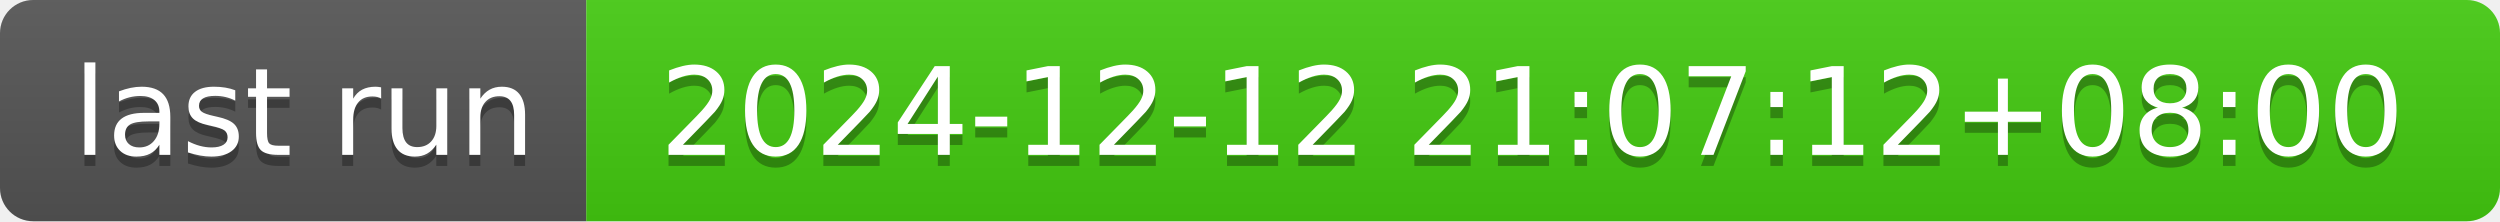
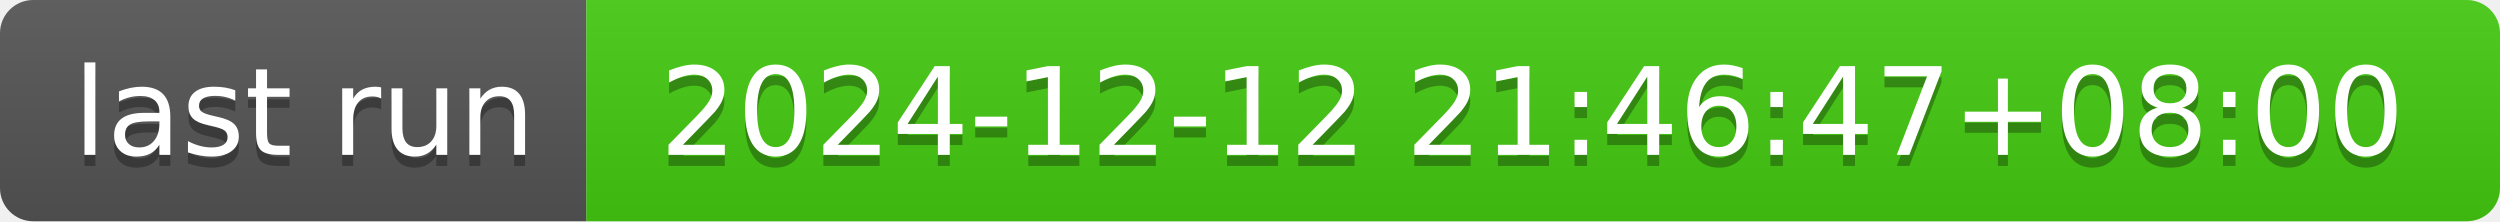
- <svg xmlns="http://www.w3.org/2000/svg" width="226" height="20" role="img" aria-label="last run: 2024-12-12 21:07:12+08:00">
+ <svg xmlns="http://www.w3.org/2000/svg" width="226" height="20" role="img" aria-label="last run: 2024-12-12 21:46:47+08:00">
  <linearGradient id="s" x2="0" y2="100%">
    <stop offset="0" stop-color="#bbb" stop-opacity=".1" />
    <stop offset="1" stop-opacity=".1" />
  </linearGradient>
  <clipPath id="r">
    <rect width="226" height="20" rx="3" fill="#fff" />
  </clipPath>
  <g clip-path="url(#r)">
    <rect width="53" height="20" fill="#555" />
    <rect x="53" width="173" height="20" fill="#4c1" />
    <rect width="226" height="20" fill="url(#s)" />
  </g>
  <g fill="#fff" text-anchor="middle" font-family="Verdana,Geneva,DejaVu Sans,sans-serif" text-rendering="geometricPrecision" font-size="110">
    <text aria-hidden="true" x="275" y="150" fill="#010101" fill-opacity=".3" transform="scale(.1)" textLength="430">last run</text>
    <text x="275" y="140" transform="scale(.1)" fill="#fff" textLength="430">last run</text>
-     <text aria-hidden="true" x="1385" y="150" fill="#010101" fill-opacity=".3" transform="scale(.1)" textLength="1630">2024-12-12 21:07:12+08:00</text>
-     <text x="1385" y="140" transform="scale(.1)" fill="#fff" textLength="1630">2024-12-12 21:07:12+08:00</text>
+     <text aria-hidden="true" x="1385" y="150" fill="#010101" fill-opacity=".3" transform="scale(.1)" textLength="1630">2024-12-12 21:46:47+08:00</text>
+     <text x="1385" y="140" transform="scale(.1)" fill="#fff" textLength="1630">2024-12-12 21:46:47+08:00</text>
  </g>
</svg>
